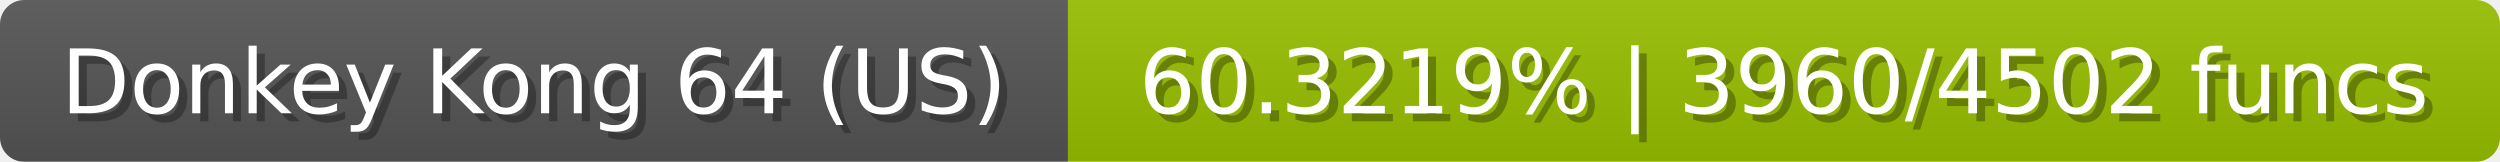
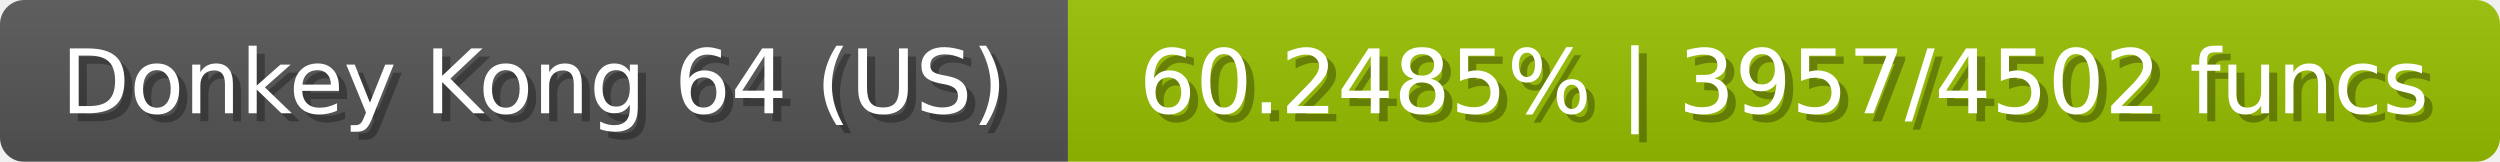
<svg xmlns="http://www.w3.org/2000/svg" width="309" height="20">
  <linearGradient id="b" x2="0" y2="100%">
    <stop offset="0" stop-color="#bbb" stop-opacity=".1" />
    <stop offset="1" stop-opacity=".1" />
  </linearGradient>
  <mask id="anybadge_23">
    <rect width="309" height="20" rx="3" fill="#fff" />
  </mask>
  <g mask="url(#anybadge_23)">
    <path fill="#555" d="M0 0h132v20H0z" />
-     <path fill="#98c000" d="M132 0h177v20H132z" />
+     <path fill="#99c000" d="M132 0h177v20H132z" />
    <path fill="url(#b)" d="M0 0h309v20H0z" />
  </g>
  <g fill="#fff" text-anchor="middle" font-family="DejaVu Sans,Verdana,Geneva,sans-serif" font-size="11">
    <text x="67.0" y="15" fill="#010101" fill-opacity=".3">Donkey Kong 64 (US)</text>
    <text x="66.0" y="14">Donkey Kong 64 (US)</text>
  </g>
  <g fill="#fff" text-anchor="middle" font-family="DejaVu Sans,Verdana,Geneva,sans-serif" font-size="11">
-     <text x="221.5" y="15" fill="#010101" fill-opacity=".3">60.3219% | 3960/4502 funcs</text>
-     <text x="220.5" y="14">60.3219% | 3960/4502 funcs</text>
+     <text x="221.5" y="15" fill="#010101" fill-opacity=".3">60.2485% | 3957/4502 funcs</text>
+     <text x="220.5" y="14">60.2485% | 3957/4502 funcs</text>
  </g>
</svg>
